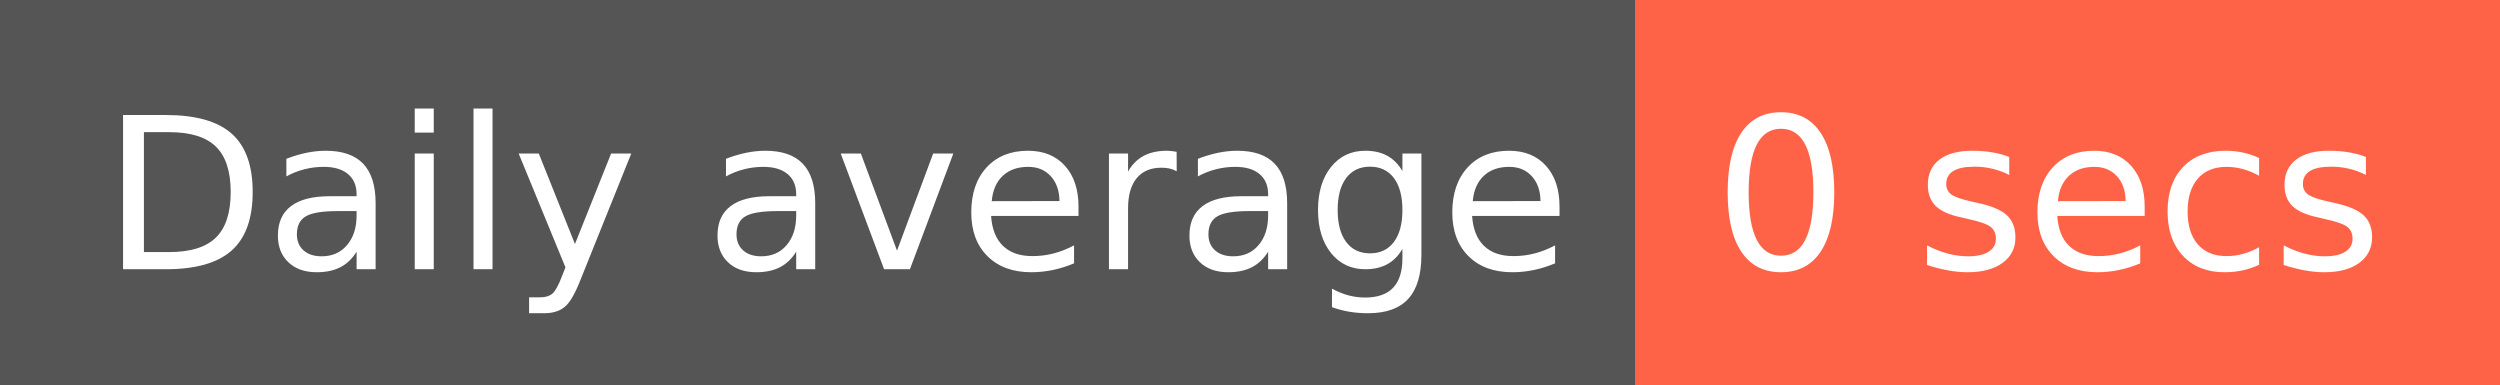
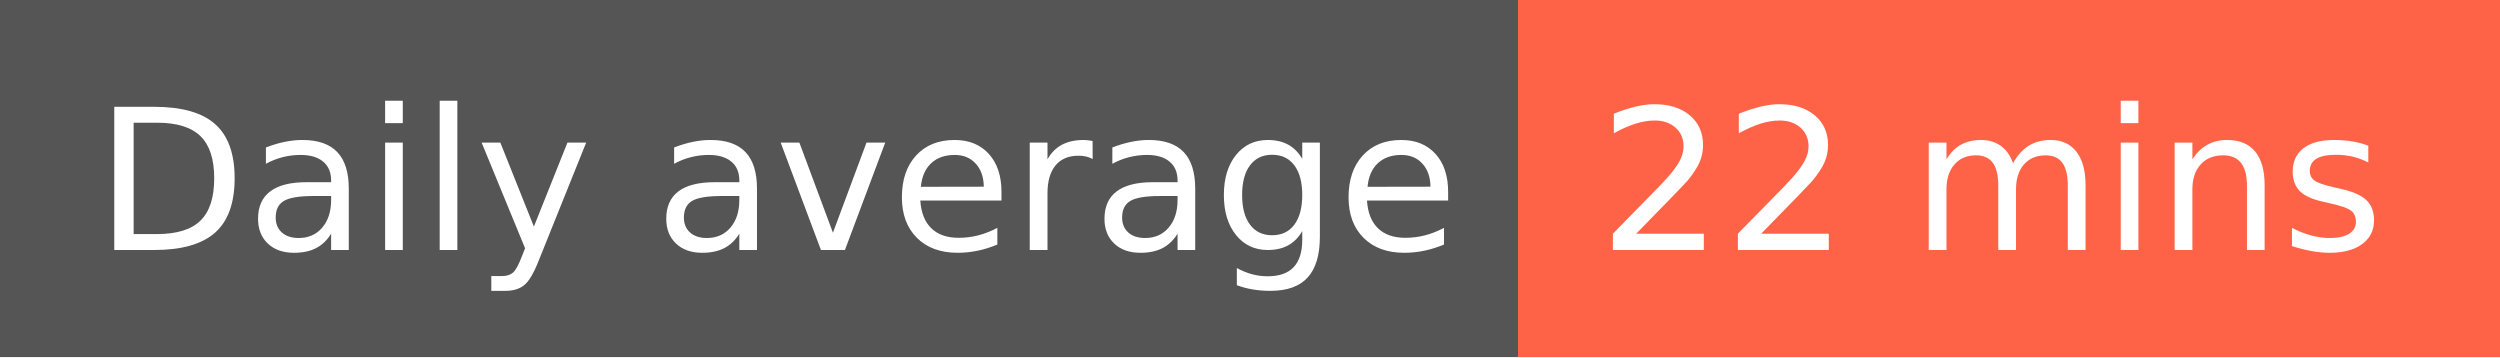
- <svg xmlns="http://www.w3.org/2000/svg" width="130" height="20" role="img" aria-label="Daily average: 0 secs">
+ <svg xmlns="http://www.w3.org/2000/svg" width="140" height="20" role="img" aria-label="Daily average: 22 mins">
  <g shape-rendering="crispEdges">
    <rect width="85" height="20" fill="#555" />
-     <rect x="85" width="45" height="20" fill="tomato" />
+     <rect x="85" width="55" height="20" fill="tomato" />
  </g>
  <g fill="#fff" text-anchor="middle" font-family="Verdana,Geneva,DejaVu Sans,sans-serif" text-rendering="geometricPrecision" font-size="110">
    <text x="435" y="140" transform="scale(.1)" fill="#fff" textLength="750">Daily average</text>
-     <text x="1065" y="140" transform="scale(.1)" fill="#fff" textLength="350">0 secs</text>
+     <text x="1115" y="140" transform="scale(.1)" fill="#fff" textLength="450">22 mins</text>
  </g>
</svg>
